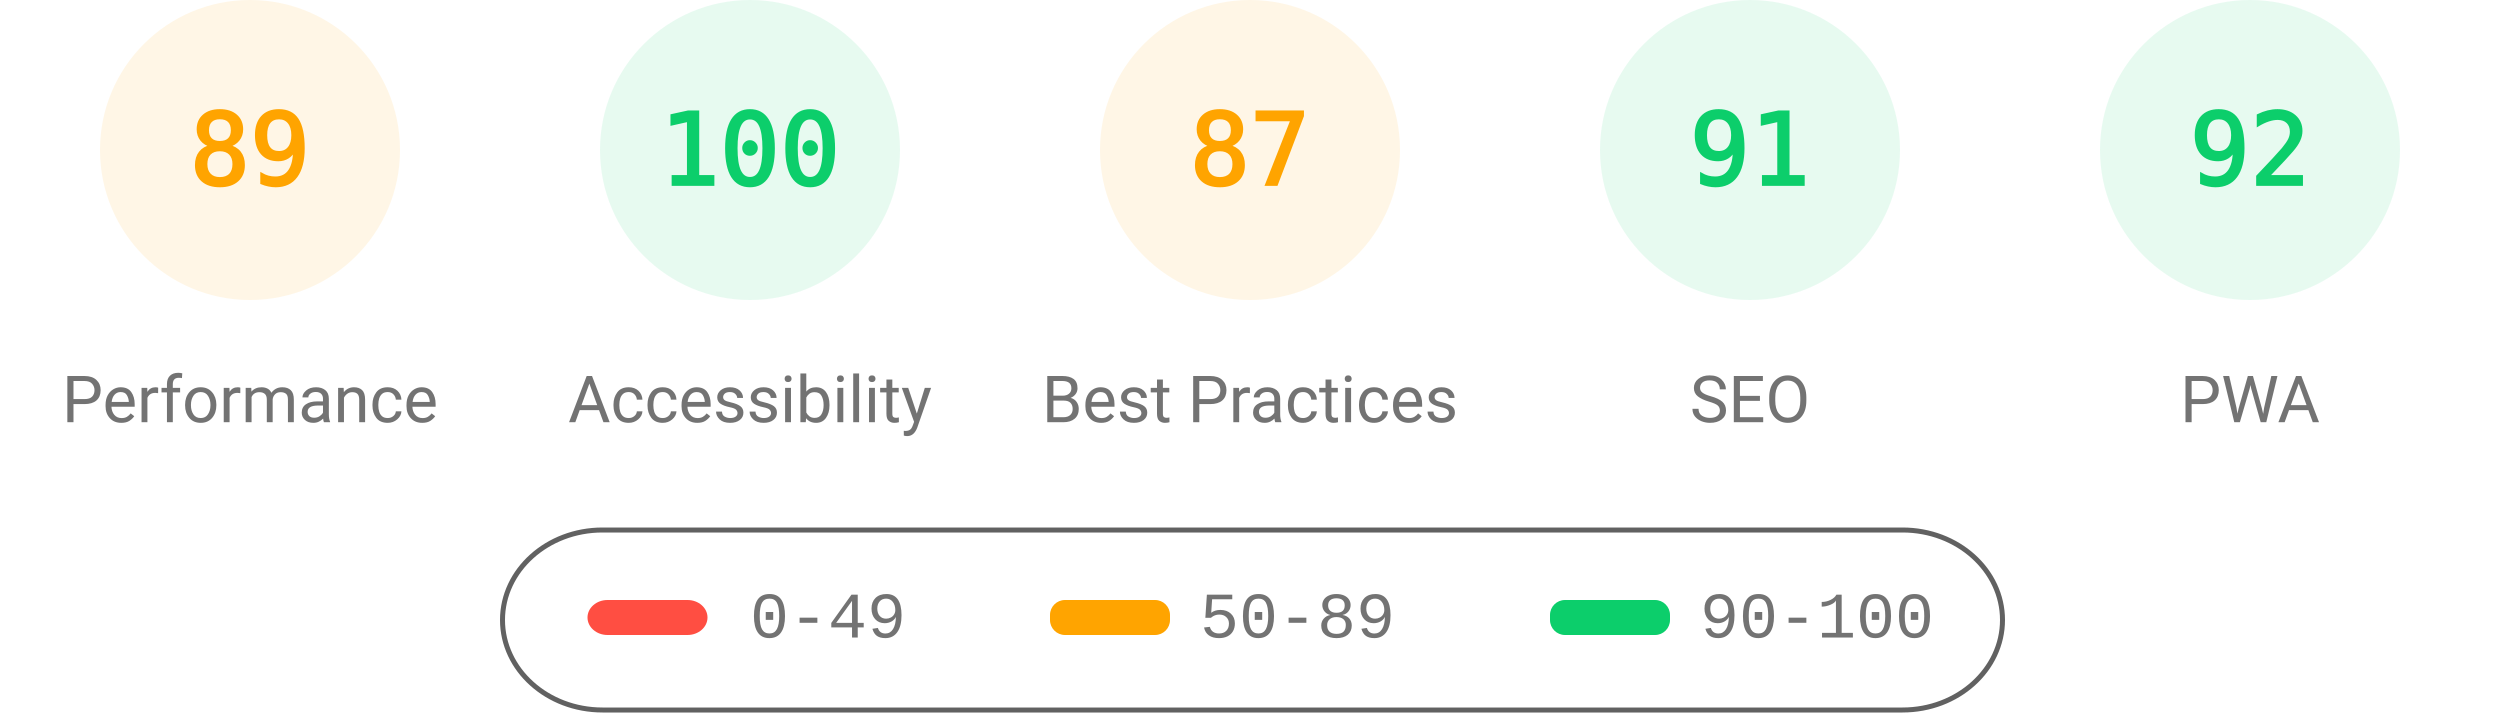
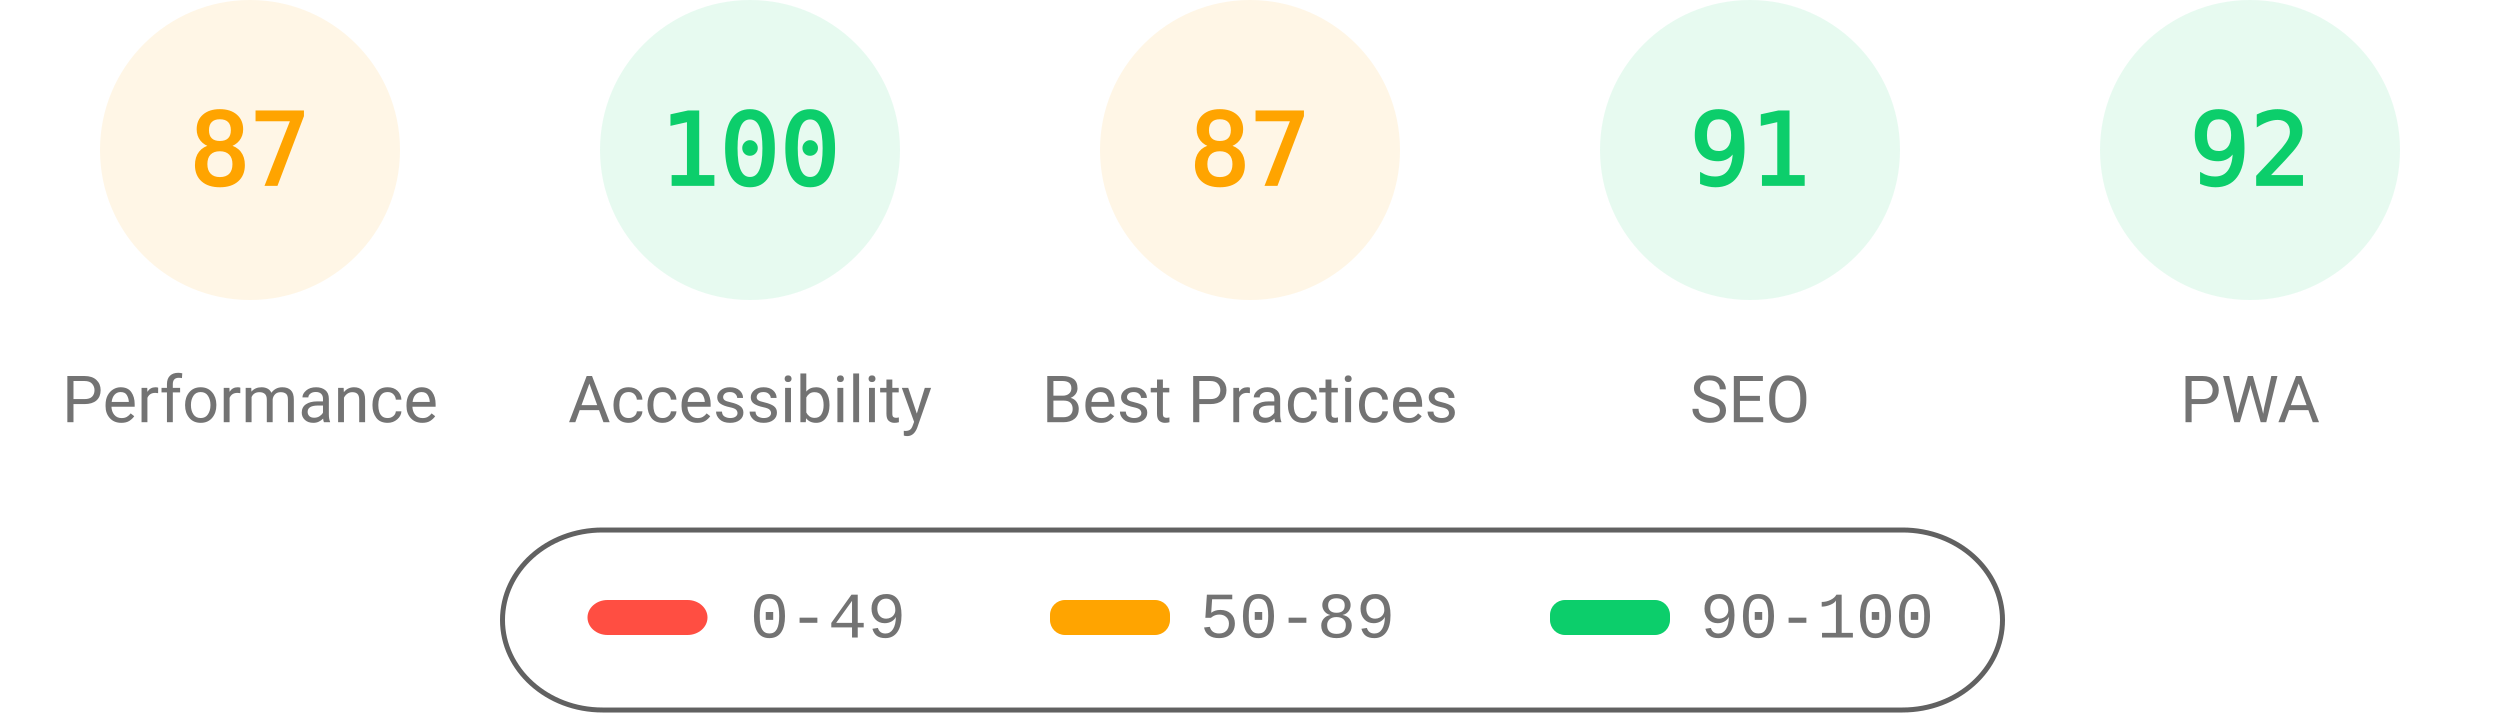
<svg xmlns="http://www.w3.org/2000/svg" class="theme" fill="none" width="1000" height="285">
  <style>
			.gauge-base {
				opacity: 0.1
			}
			.gauge-arc {
				fill: none;
				animation-delay: 250ms;
				stroke-linecap: round;
				transform: rotate(-90deg);
				transform-origin: 100px 60px;
				animation: load-gauge 1s ease forwards
			}
			.guage-text {
				font-size: 40px;
				font-family: monospace;
				text-align: center
			}
			.guage-red {
				color: #ff4e42;
				fill: #ff4e42;
				stroke: #ff4e42
			}
			.guage-orange {
				color: #ffa400;
				fill: #ffa400;
				stroke: #ffa400
			}
			.guage-green {
				color: #0cce6b;
				fill: #0cce6b;
				stroke: #0cce6b
			}
			.theme .guage-undefined {
				color: #5c5c5c;
				fill: #5c5c5c;
				stroke: #5c5c5c
			}
			.guage-title {
				stroke: none;
				font-size: 26px;
				line-height: 26px;
				font-family: Roboto, Halvetica, Arial, sans-serif
			}
			.metric.guage-title {
				font-family: 'Courier New', Courier, monospace
			}
			.theme .guage-title {
				color: #737373;
				fill: #737373
			}
			@keyframes load-gauge {
				from {
					stroke-dasharray: 0 352.858
				}
			}
			.theme
				stroke: #616161
			}
		</style>
  <svg class="guage-div guage-perf guage-orange" viewBox="0 0 200 200" width="200" height="200" x="0" y="0">
    <circle class="gauge-base" r="56" cx="100" cy="60" stroke-width="8" />
-     <circle class="gauge-arc guage-arc-1" r="56" cx="100" cy="60" stroke-width="8" style="stroke-dasharray: 313.154, 351.858;" />
-     <text class="guage-text" x="100px" y="60px" alignment-baseline="central" dominant-baseline="central" text-anchor="middle">89</text>
+     <circle class="gauge-arc guage-arc-1" r="56" cx="100" cy="60" stroke-width="8" style="stroke-dasharray: 306.116, 351.858;" />
+     <text class="guage-text" x="100px" y="60px" alignment-baseline="central" dominant-baseline="central" text-anchor="middle">87</text>
    <text class="guage-title" x="100px" y="160px" alignment-baseline="central" dominant-baseline="central" text-anchor="middle">Performance</text>
  </svg>
  <svg class="guage-div guage-acc guage-green" viewBox="0 0 200 200" width="200" height="200" x="200" y="0">
    <circle class="gauge-base" r="56" cx="100" cy="60" stroke-width="8" />
    <circle class="gauge-arc guage-arc-2" r="56" cx="100" cy="60" stroke-width="8" style="stroke-dasharray: 351.858, 351.858;" />
    <text class="guage-text" x="100px" y="60px" alignment-baseline="central" dominant-baseline="central" text-anchor="middle">100</text>
    <text class="guage-title" x="100px" y="160px" alignment-baseline="central" dominant-baseline="central" text-anchor="middle">Accessibility</text>
  </svg>
  <svg class="guage-div guage-best guage-orange" viewBox="0 0 200 200" width="200" height="200" x="400" y="0">
    <circle class="gauge-base" r="56" cx="100" cy="60" stroke-width="8" />
    <circle class="gauge-arc guage-arc-3" r="56" cx="100" cy="60" stroke-width="8" style="stroke-dasharray: 306.116, 351.858;" />
    <text class="guage-text" x="100px" y="60px" alignment-baseline="central" dominant-baseline="central" text-anchor="middle">87</text>
    <text class="guage-title" x="100px" y="160px" alignment-baseline="central" dominant-baseline="central" text-anchor="middle">Best Practices</text>
  </svg>
  <svg class="guage-div guage-seo guage-green" viewBox="0 0 200 200" width="200" height="200" x="600" y="0">
    <circle class="gauge-base" r="56" cx="100" cy="60" stroke-width="8" />
    <circle class="gauge-arc guage-arc-4" r="56" cx="100" cy="60" stroke-width="8" style="stroke-dasharray: 320.191, 351.858;" />
    <text class="guage-text" x="100px" y="60px" alignment-baseline="central" dominant-baseline="central" text-anchor="middle">91</text>
    <text class="guage-title" x="100px" y="160px" alignment-baseline="central" dominant-baseline="central" text-anchor="middle">SEO</text>
  </svg>
  <svg class="guage-div guage-pwa guage-green" viewBox="0 0 200 200" width="200" height="200" x="800" y="0">
    <circle class="gauge-base" r="56" cx="100" cy="60" stroke-width="8" />
    <circle class="gauge-arc guage-arc-4" r="56" cx="100" cy="60" stroke-width="8" style="stroke-dasharray: 323.709, 351.858;" />
    <text class="guage-text" x="100px" y="60px" alignment-baseline="central" dominant-baseline="central" text-anchor="middle">92</text>
    <text class="guage-title" x="100px" y="160px" alignment-baseline="central" dominant-baseline="central" text-anchor="middle">PWA</text>
  </svg>
  <svg width="604" height="76" x="200" y="210">
    <g>
      <rect fill="none" id="canvas_background" height="80" width="604" y="-1" x="-1" />
      <g display="none" overflow="visible" y="0" x="0" height="100%" width="100%" id="canvasGrid">
        <rect fill="url(#gridpattern)" stroke-width="0" y="0" x="0" height="100%" width="100%" />
      </g>
    </g>
    <g>
      <rect fill-opacity="0" stroke="#616161" stroke-width="2" rx="40" id="svg_2" height="72" width="600" y="2" x="1" fill="#000000" />
      <rect stroke="#000" rx="8" id="svg_3" height="14" width="48" y="30" x="35" stroke-opacity="null" stroke-width="0" fill="#ff4e42" />
      <rect stroke="#000" rx="6" id="svg_4" height="14" width="48" y="30" x="220" stroke-opacity="null" stroke-width="0" fill="#ffa400" />
      <rect stroke="#000" rx="6" id="svg_5" height="14" width="48" y="30" x="420" stroke-opacity="null" stroke-width="0" fill="#0cce6b" />
      <text xml:space="preserve" text-anchor="start" font-family="'Courier New', Courier, monospace" font-size="26" id="svg_6" y="45" x="100" stroke-opacity="null" stroke-width="0" stroke="#000" fill="#737373">0-49</text>
      <text xml:space="preserve" text-anchor="start" font-family="'Courier New', Courier, monospace" font-size="26" id="svg_7" y="45" x="280" stroke-opacity="null" stroke-width="0" stroke="#000" fill="#737373">50-89</text>
      <text xml:space="preserve" text-anchor="start" font-family="'Courier New', Courier, monospace" font-size="26" id="svg_8" y="45" x="480" stroke-opacity="null" stroke-width="0" stroke="#000" fill="#737373">90-100</text>
    </g>
  </svg>
</svg>
